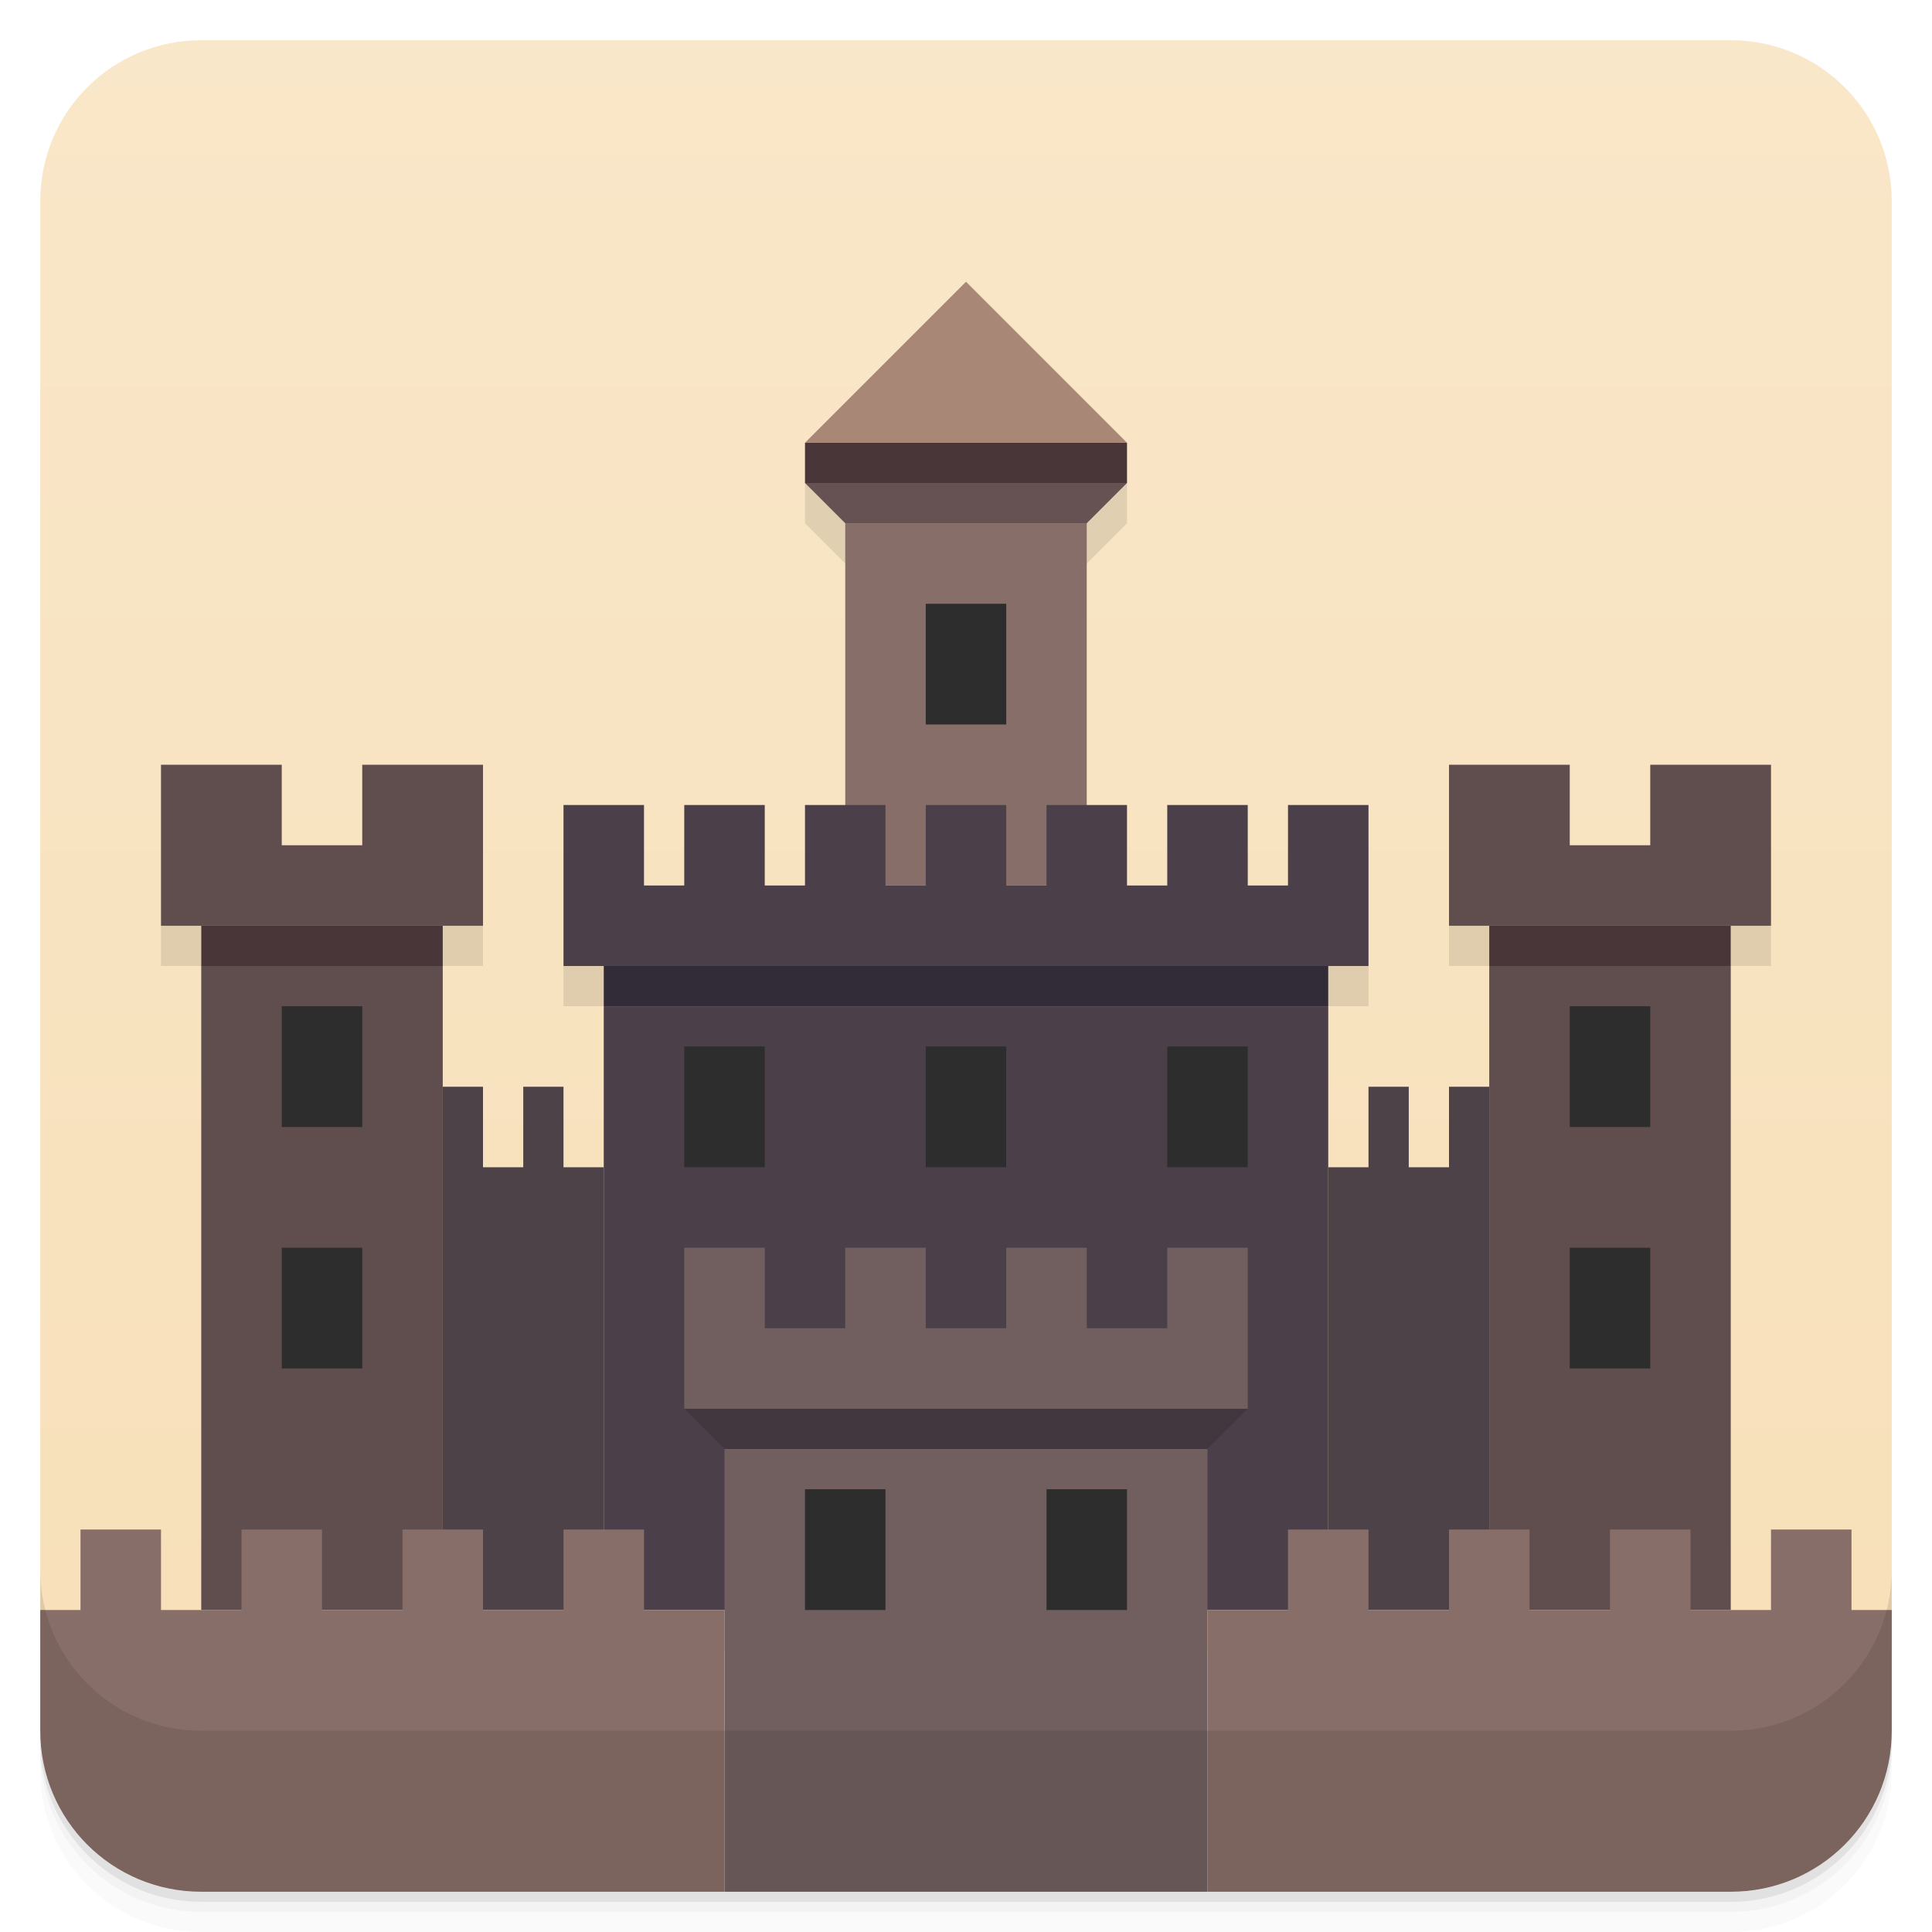
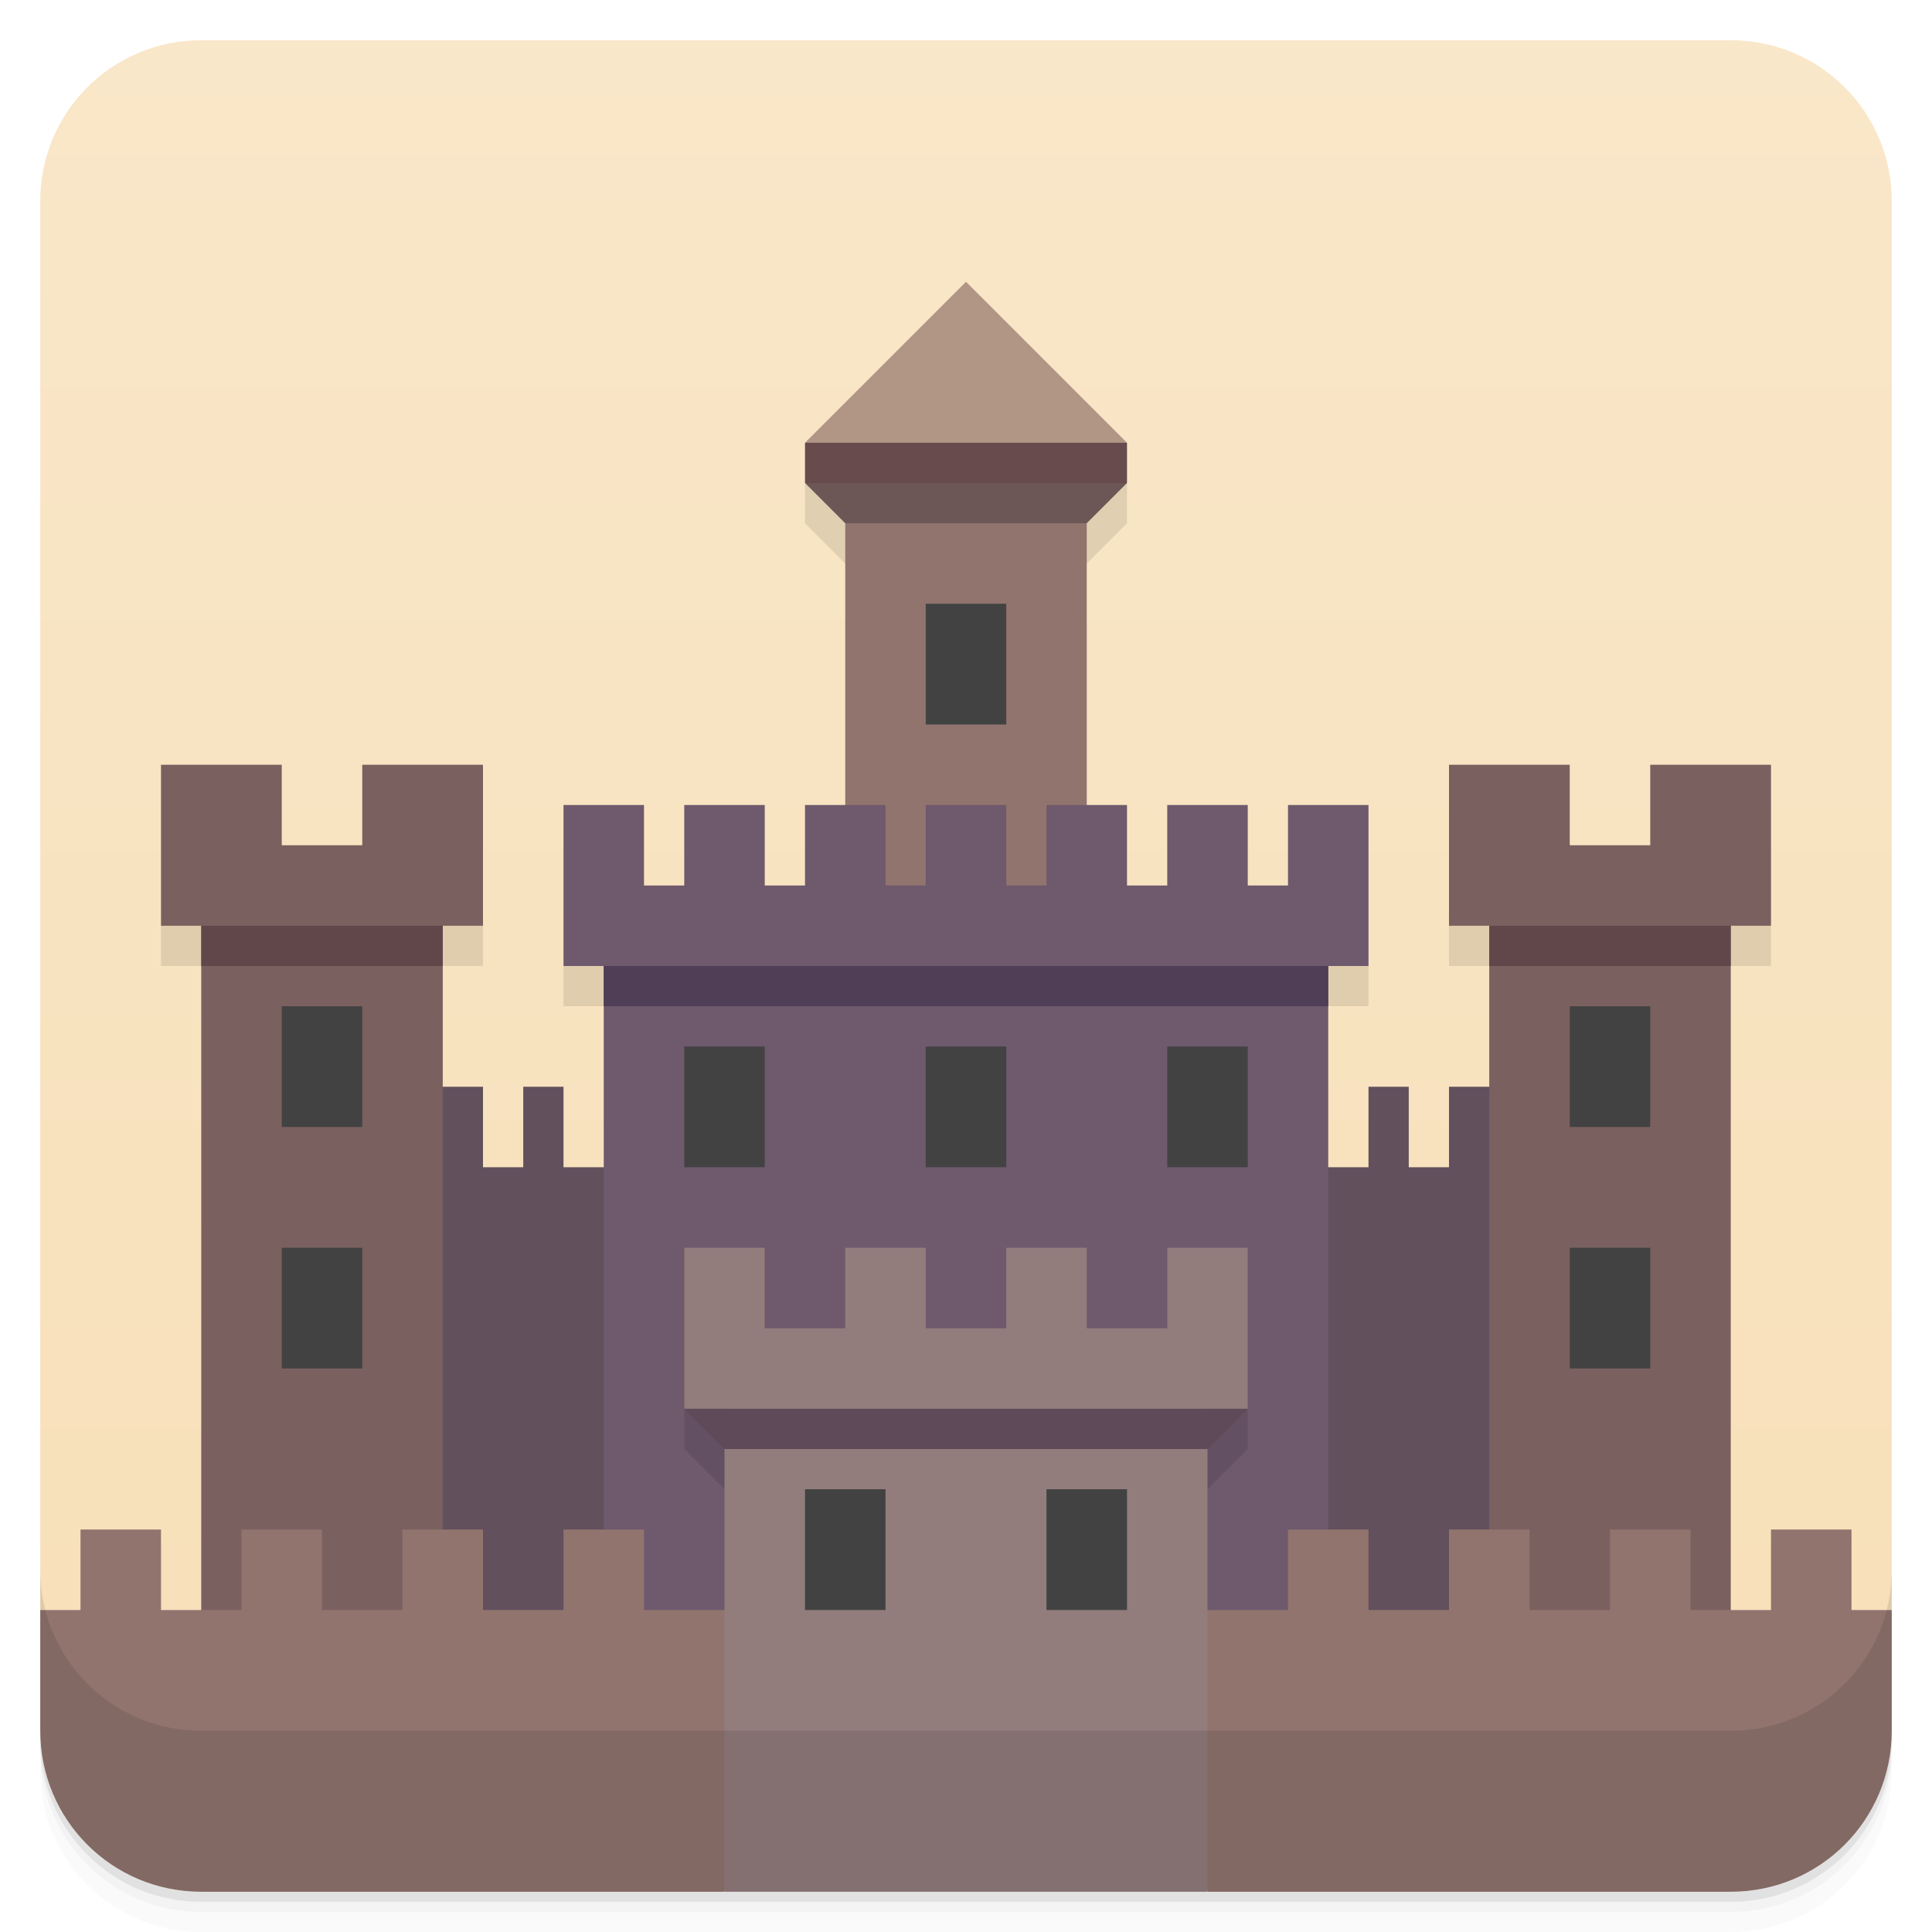
<svg xmlns="http://www.w3.org/2000/svg" version="1.1" viewBox="0 0 48 48">
  <defs>
    <linearGradient id="bg" x1="-47" x2="-1" y1="2.8779e-15" y2="6.1232e-17" gradientUnits="userSpaceOnUse">
      <stop style="stop-color:#f7dfb7" offset="0" />
      <stop style="stop-color:#f9e7c9" offset="1" />
    </linearGradient>
  </defs>
  <g transform="translate(0 3.949e-5)">
    <path d="m1 43v0.25c0 2.216 1.784 4 4 4h38c2.216 0 4-1.784 4-4v-0.25c0 2.216-1.784 4-4 4h-38c-2.216 0-4-1.784-4-4zm0 0.5v0.5c0 2.216 1.784 4 4 4h38c2.216 0 4-1.784 4-4v-0.5c0 2.216-1.784 4-4 4h-38c-2.216 0-4-1.784-4-4z" style="opacity:.02" />
    <path d="m1 43.25v0.25c0 2.216 1.784 4 4 4h38c2.216 0 4-1.784 4-4v-0.25c0 2.216-1.784 4-4 4h-38c-2.216 0-4-1.784-4-4z" style="opacity:.05" />
    <path d="m1 43v0.25c0 2.216 1.784 4 4 4h38c2.216 0 4-1.784 4-4v-0.25c0 2.216-1.784 4-4 4h-38c-2.216 0-4-1.784-4-4z" style="opacity:.1" />
  </g>
-   <path transform="rotate(-90)" d="m-41 1h36c2.216 0 4 1.784 4 4v38c0 2.216-1.784 4-4 4h-36z" style="fill:url(#bg)" />
+   <path transform="rotate(-90)" d="m-40 1h35c2.216 0 4 1.784 4 4v38c0 2.216-1.784 4-4 4h-35z" style="fill:url(#bg)" />
  <path d="m20 12v1l1 1h6l1-1v-1h-8zm-16 11v1h1v-1h-1zm7 0v1h1v-1h-1zm25 0v1h1v-1h-1zm7 0v1h1v-1h-1zm-29 1v1h1v-1h-1zm19 0v1h1v-1h-1z" style="opacity:.1" />
-   <rect x="15" y="25" width="18" height="15" style="fill:#4b404a" />
-   <path d="m18 36v11h12v-11h-12z" style="fill:#715f5f" />
-   <path d="m17 35 1 1h12l1-1z" style="fill:#43373f" />
-   <path d="m17 31v4h14v-4h-2v2h-2v-2h-2v2h-2v-2h-2v2h-2v-2z" style="fill:#715f5f" />
-   <path d="m11 27v13h4v-11h-1v-2h-1v2h-1v-2z" style="fill:#4e4249" />
-   <path d="m5 24v16h6v-16" style="fill:#604d4d" />
-   <path d="m34 27v2h-1v11h4v-13h-1v2h-1v-2z" style="fill:#4e4249" />
-   <path d="m37 24v16h6v-16" style="fill:#604d4d" />
-   <path d="m4 19v4h8v-4h-3v2h-2v-2z" style="fill:#604d4d" />
-   <path d="m36 19v4h8v-4h-3v2h-2v-2z" style="fill:#604d4d" />
-   <rect x="21" y="13" width="6" height="9" style="fill:#886e68" />
-   <rect x="23" y="15" width="2" height="3" style="fill:#2d2d2d" />
-   <path d="m27 13 1-1h-8l1 1z" style="fill:#665252" />
-   <rect x="20" y="11" width="8" height="1" style="fill:#483638" />
-   <path d="m20 11 4-4 4 4z" style="fill:#a88777" />
-   <rect x="39" y="25" width="2" height="3" style="fill:#2d2d2d" />
-   <rect x="39" y="31" width="2" height="3" style="fill:#2d2d2d" />
-   <rect x="7" y="25" width="2" height="3" style="fill:#2d2d2d" />
-   <rect x="7" y="31" width="2" height="3" style="fill:#2d2d2d" />
-   <rect x="17" y="26" width="2" height="3" style="fill:#2d2d2d" />
-   <rect x="23" y="26" width="2" height="3" style="fill:#2d2d2d" />
-   <rect x="29" y="26" width="2" height="3" style="fill:#2d2d2d" />
-   <rect x="20" y="37" width="2" height="3" style="fill:#2d2d2d" />
-   <rect x="26" y="37" width="2" height="3" style="fill:#2d2d2d" />
-   <path d="m32 38v2h-2v7h13c2.216 0 4-1.784 4-4v-3h-1v-2h-2v2h-2v-2h-2v2h-2v-2h-2v2h-2v-2h-2z" style="fill:#886e68" />
-   <rect x="5" y="23" width="6" height="1" style="fill:#483638" />
-   <rect x="37" y="23" width="6" height="1" style="fill:#483638" />
-   <rect x="15" y="24" width="18" height="1" style="fill:#322b38" />
-   <path d="m2 38v2h-1v3c0 2.216 1.784 4 4 4h13v-7h-2v-2h-2v2h-2v-2h-2v2h-2v-2h-2v2h-2v-2h-2z" style="fill:#886e68" />
-   <path d="m14 20v4h20v-4h-2v2h-1v-2h-2v2h-1v-2h-2v2h-1v-2h-2v2h-1v-2h-2v2h-1v-2h-2v2h-1v-2z" style="fill:#4b404a" />
+   <path d="m10 27v14h6v-12h-2v-2h-1v2h-1v-2zm24 0v2h-2v12h6v-14h-2v2h-1v-2z" style="fill:#62505d" />
+   <rect x="21" y="12" width="6" height="11" style="fill:#91746e" />
+   <path d="m14 20v4h1v17h18v-17h1v-4h-2v2h-1v-2h-2v2h-1v-2h-2v2h-1v-2h-2v2h-1v-2h-2v2h-1v-2h-2v2h-1v-2z" style="fill:#6e596d" />
+   <path d="m4 19v4h1v18h6v-18h1v-4h-3v2h-2v-2h-3zm32 0v4h1v18h6v-18h1v-4h-3v2h-2v-2h-3z" style="fill:#7b6060" />
+   <path d="m2 38v2h-1v3c0 2.216 1.784 4 4 4h13l1-7h-3v-2h-2v2h-2v-2h-2v2h-2v-2h-2v2h-2v-2h-2zm30 0v2h-3l1 7h13c2.216 0 4-1.784 4-4v-3h-1v-2h-2v2h-2v-2h-2v2h-2v-2h-2v2h-2v-2h-2z" style="fill:#91746e" />
+   <path d="m17 35v1l1 1h12l1-1v-1z" style="opacity:.1" />
+   <path d="m17 31v4h1v12h12v-12h1v-4h-2v2h-2v-2h-2v2h-2v-2h-2v2h-2v-2h-2z" style="fill:#927c7c" />
+   <path d="m20 11 4-4 4 4-4 0.5z" style="fill:#b19686" />
+   <path d="m27 13 1-1-4-0.5-4 0.5 1 1z" style="fill:#6c5656" />
+   <rect x="20" y="11" width="8" height="1" style="fill:#674b4d" />
+   <path d="m23 15v3h2v-3h-2zm-16 10v3h2v-3h-2zm32 0v3h2v-3h-2zm-22 1v3h2v-3h-2zm6 0v3h2v-3h-2zm6 0v3h2v-3h-2zm-22 5v3h2v-3h-2zm32 0v3h2v-3h-2zm-19 6v3h2v-3h-2zm6 0v3h2v-3h-2z" style="fill:#424242" />
+   <path d="m17 35 1 1h12l1-1z" style="fill:#5e4a58" />
+   <path d="m5 23v1h6v-1h-6zm32 0v1h6v-1h-6z" style="fill:#614749" />
+   <rect x="15" y="24" width="18" height="1" style="fill:#4f3e56" />
  <g transform="translate(0 3.949e-5)">
    <g transform="translate(0 -1004.4)">
      <path d="m1 1043.4v4c0 2.216 1.784 4 4 4h38c2.216 0 4-1.784 4-4v-4c0 2.216-1.784 4-4 4h-38c-2.216 0-4-1.784-4-4z" style="opacity:.1" />
    </g>
  </g>
</svg>
